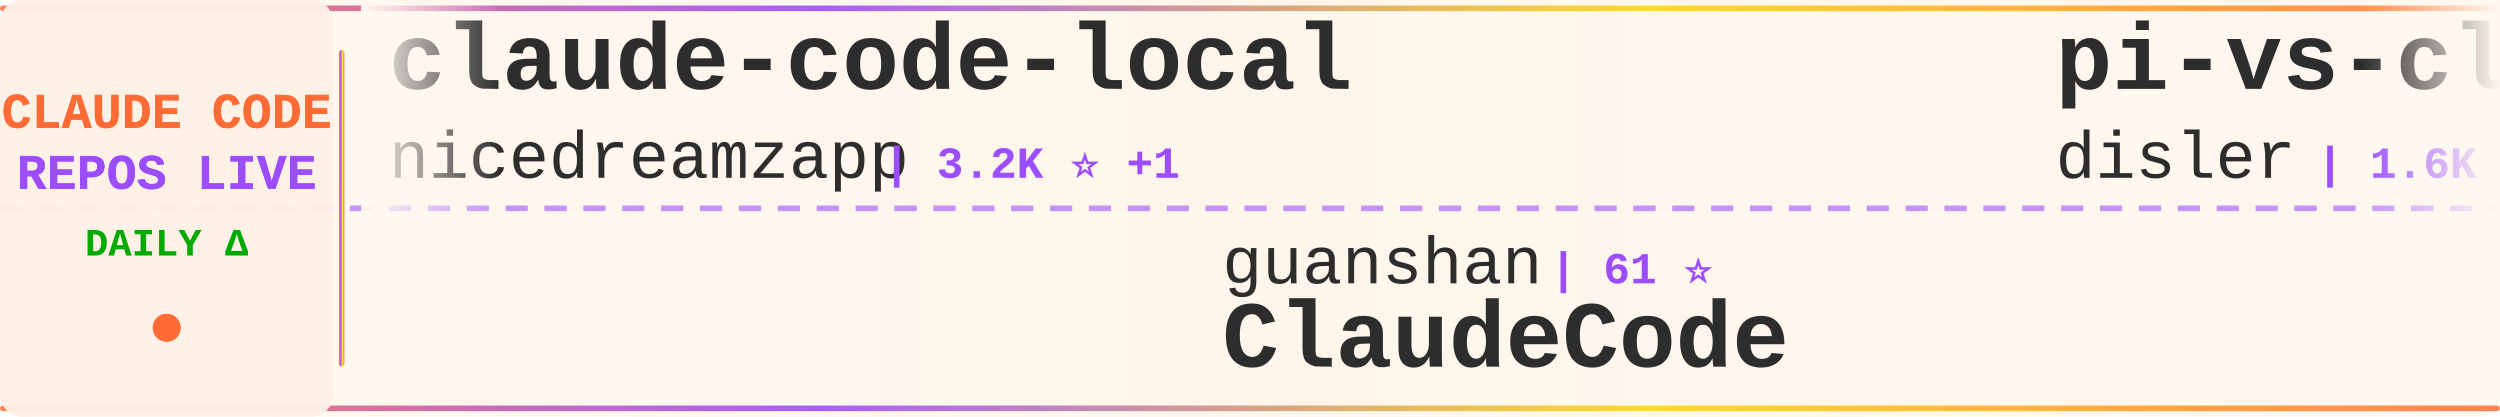
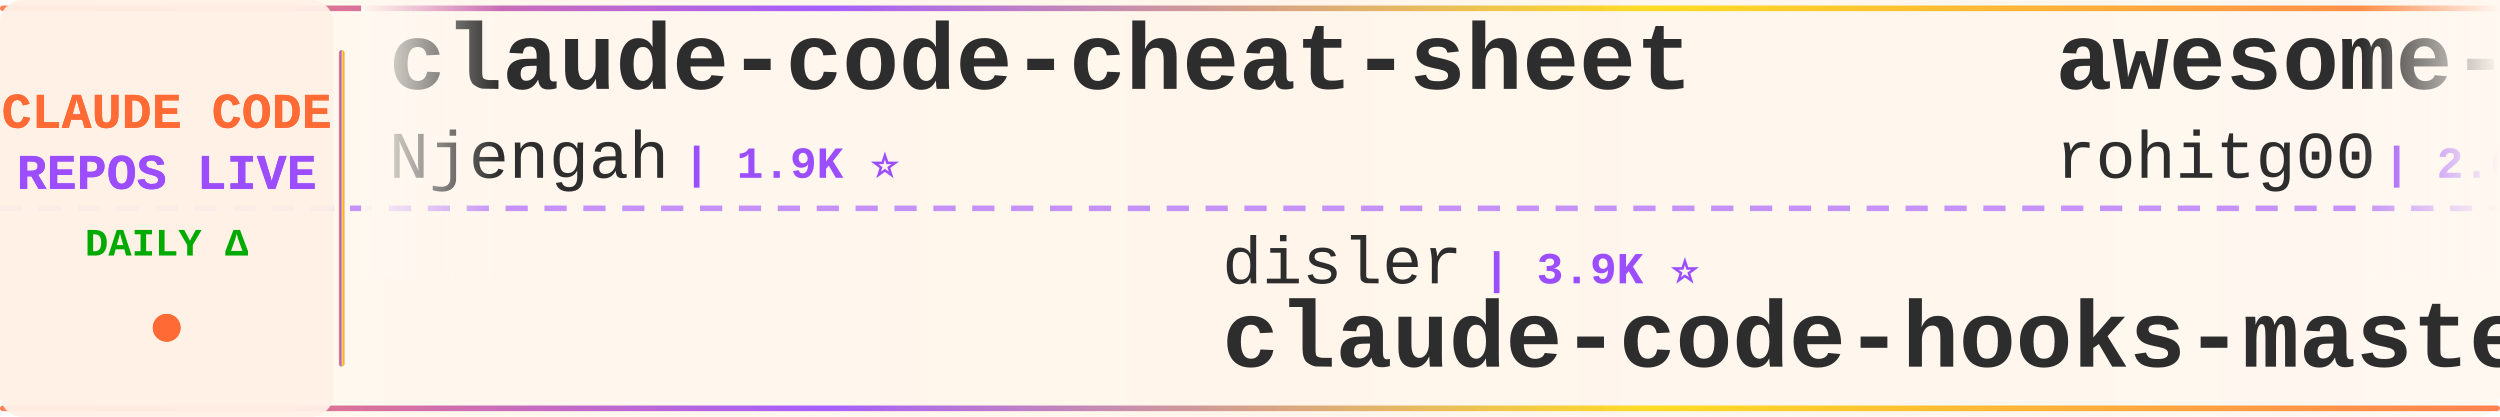
<svg xmlns="http://www.w3.org/2000/svg" width="900" height="150">
  <defs>
    <linearGradient id="tickerBg" x1="0%" y1="0%" x2="100%" y2="0%">
      <stop offset="0%" style="stop-color:#fff8f0;stop-opacity:0.98" />
      <stop offset="50%" style="stop-color:#fff5eb;stop-opacity:1" />
      <stop offset="100%" style="stop-color:#fff8f0;stop-opacity:0.98" />
    </linearGradient>
    <linearGradient id="borderGrad" x1="0%" y1="0%" x2="100%" y2="0%">
      <stop offset="0%" style="stop-color:#FF6B35;stop-opacity:0.85">
        <animate attributeName="stop-opacity" values="0.85;1;0.85" dur="2s" repeatCount="indefinite" />
      </stop>
      <stop offset="33%" style="stop-color:#9C4EFF;stop-opacity:0.9">
        <animate attributeName="stop-opacity" values="0.9;1;0.9" dur="2.2s" repeatCount="indefinite" />
      </stop>
      <stop offset="66%" style="stop-color:#FFD700;stop-opacity:0.85">
        <animate attributeName="stop-opacity" values="0.85;1;0.85" dur="1.8s" repeatCount="indefinite" />
      </stop>
      <stop offset="100%" style="stop-color:#FF6B35;stop-opacity:0.85">
        <animate attributeName="stop-opacity" values="0.85;1;0.85" dur="2s" repeatCount="indefinite" />
      </stop>
    </linearGradient>
    <filter id="textGlow">
      <feGaussianBlur stdDeviation="0.15" result="coloredBlur" />
      <feMerge>
        <feMergeNode in="coloredBlur" />
        <feMergeNode in="SourceGraphic" />
      </feMerge>
    </filter>
    <filter id="metricGlow">
      <feGaussianBlur stdDeviation="0.2" result="coloredBlur" />
      <feMerge>
        <feMergeNode in="coloredBlur" />
        <feMergeNode in="SourceGraphic" />
      </feMerge>
    </filter>
    <linearGradient id="leftFade" x1="0%" y1="0%" x2="100%" y2="0%">
      <stop offset="0%" style="stop-color:#fff8f0;stop-opacity:1" />
      <stop offset="100%" style="stop-color:#fff8f0;stop-opacity:0" />
    </linearGradient>
    <linearGradient id="rightFade" x1="0%" y1="0%" x2="100%" y2="0%">
      <stop offset="0%" style="stop-color:#fff8f0;stop-opacity:0" />
      <stop offset="100%" style="stop-color:#fff8f0;stop-opacity:1" />
    </linearGradient>
  </defs>
  <rect width="900" height="150" fill="url(#tickerBg)" rx="8" />
  <rect x="0" y="2" width="900" height="2" fill="url(#borderGrad)" rx="1" />
  <rect x="0" y="146" width="900" height="2" fill="url(#borderGrad)" rx="1" />
  <line x1="0" y1="75" x2="900" y2="75" stroke="#9C4EFF" stroke-width="2" stroke-dasharray="8 6" opacity="0.6" />
  <rect x="0" y="0" width="120" height="150" fill="#fff0e6" opacity="0.95" rx="8" />
  <text x="60" y="46" font-family="'Courier New', monospace" font-size="18" font-weight="bold" fill="#FF6B35" text-anchor="middle" filter="url(#textGlow)">
    CLAUDE CODE
  </text>
  <text x="60" y="68" font-family="'Courier New', monospace" font-size="18" font-weight="bold" fill="#9C4EFF" text-anchor="middle" filter="url(#textGlow)">
    REPOS LIVE
  </text>
  <text x="60" y="92" font-family="'Courier New', monospace" font-size="14" font-weight="bold" fill="#00aa00" text-anchor="middle">
    DAILY Δ
  </text>
  <circle cx="60" cy="118" r="5" fill="#FF6B35" filter="url(#metricGlow)">
    <animate attributeName="r" values="4;6;4" dur="1.5s" repeatCount="indefinite" />
    <animate attributeName="opacity" values="0.6;1;0.6" dur="1.5s" repeatCount="indefinite" />
  </circle>
  <rect x="122" y="18" width="2" height="114" fill="url(#borderGrad)" rx="1" />
  <clipPath id="tickerClip">
    <rect x="130" y="0" width="770" height="150" />
  </clipPath>
  <g clip-path="url(#tickerClip)">
    <g id="tickerItems">
      <animateTransform attributeName="transform" attributeType="XML" type="translate" from="0 0" to="-3000 0" dur="54s" repeatCount="indefinite" />
      <g transform="translate(0, 0)">
-         <text x="140" y="32" font-family="'Courier New', monospace" font-size="34" font-weight="bold" fill="#2d2d2d">claude-code-local</text>
-         <text x="140" y="64" font-family="'Courier New', monospace" font-size="24" font-weight="normal" fill="#2d2d2d" opacity="1.0">nicedreamzapp</text>
-         <text x="318" y="64" font-family="'Courier New', monospace" font-size="16" font-weight="bold" fill="#9C4EFF"> | 3.2K ⭐ +1</text>
+         <text x="140" y="32" font-family="'Courier New', monospace" font-size="34" font-weight="bold" fill="#2d2d2d">claude-code-cheat-sheet</text>
+         <text x="140" y="64" font-family="'Courier New', monospace" font-size="24" font-weight="normal" fill="#2d2d2d" opacity="1.0">Njengah</text>
+         <text x="246" y="64" font-family="'Courier New', monospace" font-size="16" font-weight="bold" fill="#9C4EFF"> | 1.9K ⭐</text>
      </g>
      <g transform="translate(300, 0)">
-         <text x="140" y="102" font-family="'Courier New', monospace" font-size="24" font-weight="normal" fill="#2d2d2d" opacity="1.0">guanshan</text>
-         <text x="258" y="102" font-family="'Courier New', monospace" font-size="16" font-weight="bold" fill="#9C4EFF"> | 61 ⭐</text>
-         <text x="140" y="132" font-family="'Courier New', monospace" font-size="34" font-weight="bold" fill="#2d2d2d">ClaudeCode</text>
+         <text x="140" y="102" font-family="'Courier New', monospace" font-size="24" font-weight="normal" fill="#2d2d2d" opacity="1.0">disler</text>
+         <text x="234" y="102" font-family="'Courier New', monospace" font-size="16" font-weight="bold" fill="#9C4EFF"> | 3.9K ⭐</text>
+         <text x="140" y="132" font-family="'Courier New', monospace" font-size="34" font-weight="bold" fill="#2d2d2d">claude-code-hooks-master...</text>
      </g>
      <g transform="translate(600, 0)">
-         <text x="140" y="32" font-family="'Courier New', monospace" font-size="34" font-weight="bold" fill="#2d2d2d">pi-vs-claude-code</text>
-         <text x="140" y="64" font-family="'Courier New', monospace" font-size="24" font-weight="normal" fill="#2d2d2d" opacity="1.0">disler</text>
-         <text x="234" y="64" font-family="'Courier New', monospace" font-size="16" font-weight="bold" fill="#9C4EFF"> | 1.6K ⭐ +2</text>
+         <text x="140" y="32" font-family="'Courier New', monospace" font-size="34" font-weight="bold" fill="#2d2d2d">awesome-claude-code-tool...</text>
+         <text x="140" y="64" font-family="'Courier New', monospace" font-size="24" font-weight="normal" fill="#2d2d2d" opacity="1.0">rohitg00</text>
+         <text x="258" y="64" font-family="'Courier New', monospace" font-size="16" font-weight="bold" fill="#9C4EFF"> | 2.6K ⭐</text>
      </g>
      <g transform="translate(900, 0)">
-         <text x="140" y="102" font-family="'Courier New', monospace" font-size="24" font-weight="normal" fill="#2d2d2d" opacity="1.0">multica-ai</text>
-         <text x="282" y="102" font-family="'Courier New', monospace" font-size="16" font-weight="bold" fill="#9C4EFF"> | 208.3K ⭐ +119</text>
-         <text x="140" y="132" font-family="'Courier New', monospace" font-size="34" font-weight="bold" fill="#2d2d2d">andrej-karpathy-skills</text>
+         <text x="140" y="102" font-family="'Courier New', monospace" font-size="24" font-weight="normal" fill="#2d2d2d" opacity="1.0">huangserva</text>
+         <text x="282" y="102" font-family="'Courier New', monospace" font-size="16" font-weight="bold" fill="#9C4EFF"> | 626 ⭐</text>
+         <text x="140" y="132" font-family="'Courier New', monospace" font-size="34" font-weight="bold" fill="#2d2d2d">claude-code-cli</text>
      </g>
      <g transform="translate(1200, 0)">
-         <text x="140" y="32" font-family="'Courier New', monospace" font-size="34" font-weight="bold" fill="#2d2d2d">claude-code-source</text>
-         <text x="140" y="64" font-family="'Courier New', monospace" font-size="24" font-weight="normal" fill="#2d2d2d" opacity="1.0">hangsman</text>
-         <text x="258" y="64" font-family="'Courier New', monospace" font-size="16" font-weight="bold" fill="#9C4EFF"> | 791 ⭐</text>
+         <text x="140" y="32" font-family="'Courier New', monospace" font-size="34" font-weight="bold" fill="#2d2d2d">ClaudeCode</text>
+         <text x="140" y="64" font-family="'Courier New', monospace" font-size="24" font-weight="normal" fill="#2d2d2d" opacity="1.0">guanshan</text>
+         <text x="258" y="64" font-family="'Courier New', monospace" font-size="16" font-weight="bold" fill="#9C4EFF"> | 61 ⭐</text>
      </g>
      <g transform="translate(1500, 0)">
-         <text x="140" y="102" font-family="'Courier New', monospace" font-size="24" font-weight="normal" fill="#2d2d2d" opacity="1.0">Pimzino</text>
-         <text x="246" y="102" font-family="'Courier New', monospace" font-size="16" font-weight="bold" fill="#9C4EFF"> | 3.9K ⭐</text>
-         <text x="140" y="132" font-family="'Courier New', monospace" font-size="34" font-weight="bold" fill="#2d2d2d">claude-code-spec-workflo...</text>
+         <text x="140" y="102" font-family="'Courier New', monospace" font-size="24" font-weight="normal" fill="#2d2d2d" opacity="1.0">xu-xiang</text>
+         <text x="258" y="102" font-family="'Courier New', monospace" font-size="16" font-weight="bold" fill="#9C4EFF"> | 1.9K ⭐</text>
+         <text x="140" y="132" font-family="'Courier New', monospace" font-size="34" font-weight="bold" fill="#2d2d2d">everything-claude-code-z...</text>
      </g>
      <g transform="translate(1800, 0)">
-         <text x="140" y="32" font-family="'Courier New', monospace" font-size="34" font-weight="bold" fill="#2d2d2d">collection-claude-code-s...</text>
-         <text x="140" y="64" font-family="'Courier New', monospace" font-size="24" font-weight="normal" fill="#2d2d2d" opacity="1.0">chauncygu</text>
-         <text x="270" y="64" font-family="'Courier New', monospace" font-size="16" font-weight="bold" fill="#9C4EFF"> | 2.8K ⭐ +1</text>
+         <text x="140" y="32" font-family="'Courier New', monospace" font-size="34" font-weight="bold" fill="#2d2d2d">claude-code-webui</text>
+         <text x="140" y="64" font-family="'Courier New', monospace" font-size="24" font-weight="normal" fill="#2d2d2d" opacity="1.0">sugyan</text>
+         <text x="234" y="64" font-family="'Courier New', monospace" font-size="16" font-weight="bold" fill="#9C4EFF"> | 1.1K ⭐</text>
      </g>
      <g transform="translate(2100, 0)">
-         <text x="140" y="102" font-family="'Courier New', monospace" font-size="24" font-weight="normal" fill="#2d2d2d" opacity="1.0">kodu-ai</text>
-         <text x="246" y="102" font-family="'Courier New', monospace" font-size="16" font-weight="bold" fill="#9C4EFF"> | 5.2K ⭐</text>
-         <text x="140" y="132" font-family="'Courier New', monospace" font-size="34" font-weight="bold" fill="#2d2d2d">claude-coder</text>
+         <text x="140" y="102" font-family="'Courier New', monospace" font-size="24" font-weight="normal" fill="#2d2d2d" opacity="1.0">pedrohcgs</text>
+         <text x="270" y="102" font-family="'Courier New', monospace" font-size="16" font-weight="bold" fill="#9C4EFF"> | 1.5K ⭐ +3</text>
+         <text x="140" y="132" font-family="'Courier New', monospace" font-size="34" font-weight="bold" fill="#2d2d2d">claude-code-my-workflow</text>
      </g>
      <g transform="translate(2400, 0)">
-         <text x="140" y="32" font-family="'Courier New', monospace" font-size="34" font-weight="bold" fill="#2d2d2d">ralph-claude-code</text>
-         <text x="140" y="64" font-family="'Courier New', monospace" font-size="24" font-weight="normal" fill="#2d2d2d" opacity="1.0">frankbria</text>
-         <text x="270" y="64" font-family="'Courier New', monospace" font-size="16" font-weight="bold" fill="#9C4EFF"> | 9.6K ⭐</text>
+         <text x="140" y="32" font-family="'Courier New', monospace" font-size="34" font-weight="bold" fill="#2d2d2d">claude-code-from-source</text>
+         <text x="140" y="64" font-family="'Courier New', monospace" font-size="24" font-weight="normal" fill="#2d2d2d" opacity="1.0">alejandrobalderas</text>
+         <text x="366" y="64" font-family="'Courier New', monospace" font-size="16" font-weight="bold" fill="#9C4EFF"> | 2.8K ⭐</text>
      </g>
      <g transform="translate(2700, 0)">
-         <text x="140" y="102" font-family="'Courier New', monospace" font-size="24" font-weight="normal" fill="#2d2d2d" opacity="1.0">Njengah</text>
-         <text x="246" y="102" font-family="'Courier New', monospace" font-size="16" font-weight="bold" fill="#9C4EFF"> | 1.9K ⭐</text>
-         <text x="140" y="132" font-family="'Courier New', monospace" font-size="34" font-weight="bold" fill="#2d2d2d">claude-code-cheat-sheet</text>
+         <text x="140" y="102" font-family="'Courier New', monospace" font-size="24" font-weight="normal" fill="#2d2d2d" opacity="1.0">ChrisWiles</text>
+         <text x="282" y="102" font-family="'Courier New', monospace" font-size="16" font-weight="bold" fill="#9C4EFF"> | 6.0K ⭐</text>
+         <text x="140" y="132" font-family="'Courier New', monospace" font-size="34" font-weight="bold" fill="#2d2d2d">claude-code-showcase</text>
      </g>
      <g transform="translate(3000, 0)">
-         <text x="140" y="32" font-family="'Courier New', monospace" font-size="34" font-weight="bold" fill="#2d2d2d">claude-code-local</text>
-         <text x="140" y="64" font-family="'Courier New', monospace" font-size="24" font-weight="normal" fill="#2d2d2d" opacity="1.0">nicedreamzapp</text>
-         <text x="318" y="64" font-family="'Courier New', monospace" font-size="16" font-weight="bold" fill="#9C4EFF"> | 3.2K ⭐ +1</text>
+         <text x="140" y="32" font-family="'Courier New', monospace" font-size="34" font-weight="bold" fill="#2d2d2d">claude-code-cheat-sheet</text>
+         <text x="140" y="64" font-family="'Courier New', monospace" font-size="24" font-weight="normal" fill="#2d2d2d" opacity="1.0">Njengah</text>
+         <text x="246" y="64" font-family="'Courier New', monospace" font-size="16" font-weight="bold" fill="#9C4EFF"> | 1.9K ⭐</text>
      </g>
      <g transform="translate(3300, 0)">
-         <text x="140" y="102" font-family="'Courier New', monospace" font-size="24" font-weight="normal" fill="#2d2d2d" opacity="1.0">guanshan</text>
-         <text x="258" y="102" font-family="'Courier New', monospace" font-size="16" font-weight="bold" fill="#9C4EFF"> | 61 ⭐</text>
-         <text x="140" y="132" font-family="'Courier New', monospace" font-size="34" font-weight="bold" fill="#2d2d2d">ClaudeCode</text>
+         <text x="140" y="102" font-family="'Courier New', monospace" font-size="24" font-weight="normal" fill="#2d2d2d" opacity="1.0">disler</text>
+         <text x="234" y="102" font-family="'Courier New', monospace" font-size="16" font-weight="bold" fill="#9C4EFF"> | 3.9K ⭐</text>
+         <text x="140" y="132" font-family="'Courier New', monospace" font-size="34" font-weight="bold" fill="#2d2d2d">claude-code-hooks-master...</text>
      </g>
      <g transform="translate(3600, 0)">
-         <text x="140" y="32" font-family="'Courier New', monospace" font-size="34" font-weight="bold" fill="#2d2d2d">pi-vs-claude-code</text>
-         <text x="140" y="64" font-family="'Courier New', monospace" font-size="24" font-weight="normal" fill="#2d2d2d" opacity="1.0">disler</text>
-         <text x="234" y="64" font-family="'Courier New', monospace" font-size="16" font-weight="bold" fill="#9C4EFF"> | 1.6K ⭐ +2</text>
+         <text x="140" y="32" font-family="'Courier New', monospace" font-size="34" font-weight="bold" fill="#2d2d2d">awesome-claude-code-tool...</text>
+         <text x="140" y="64" font-family="'Courier New', monospace" font-size="24" font-weight="normal" fill="#2d2d2d" opacity="1.0">rohitg00</text>
+         <text x="258" y="64" font-family="'Courier New', monospace" font-size="16" font-weight="bold" fill="#9C4EFF"> | 2.6K ⭐</text>
      </g>
      <g transform="translate(3900, 0)">
-         <text x="140" y="102" font-family="'Courier New', monospace" font-size="24" font-weight="normal" fill="#2d2d2d" opacity="1.0">multica-ai</text>
-         <text x="282" y="102" font-family="'Courier New', monospace" font-size="16" font-weight="bold" fill="#9C4EFF"> | 208.3K ⭐ +119</text>
-         <text x="140" y="132" font-family="'Courier New', monospace" font-size="34" font-weight="bold" fill="#2d2d2d">andrej-karpathy-skills</text>
+         <text x="140" y="102" font-family="'Courier New', monospace" font-size="24" font-weight="normal" fill="#2d2d2d" opacity="1.0">huangserva</text>
+         <text x="282" y="102" font-family="'Courier New', monospace" font-size="16" font-weight="bold" fill="#9C4EFF"> | 626 ⭐</text>
+         <text x="140" y="132" font-family="'Courier New', monospace" font-size="34" font-weight="bold" fill="#2d2d2d">claude-code-cli</text>
      </g>
    </g>
  </g>
  <rect x="130" y="0" width="50" height="100" fill="url(#leftFade)" />
  <rect x="850" y="0" width="50" height="100" fill="url(#rightFade)" />
</svg>
